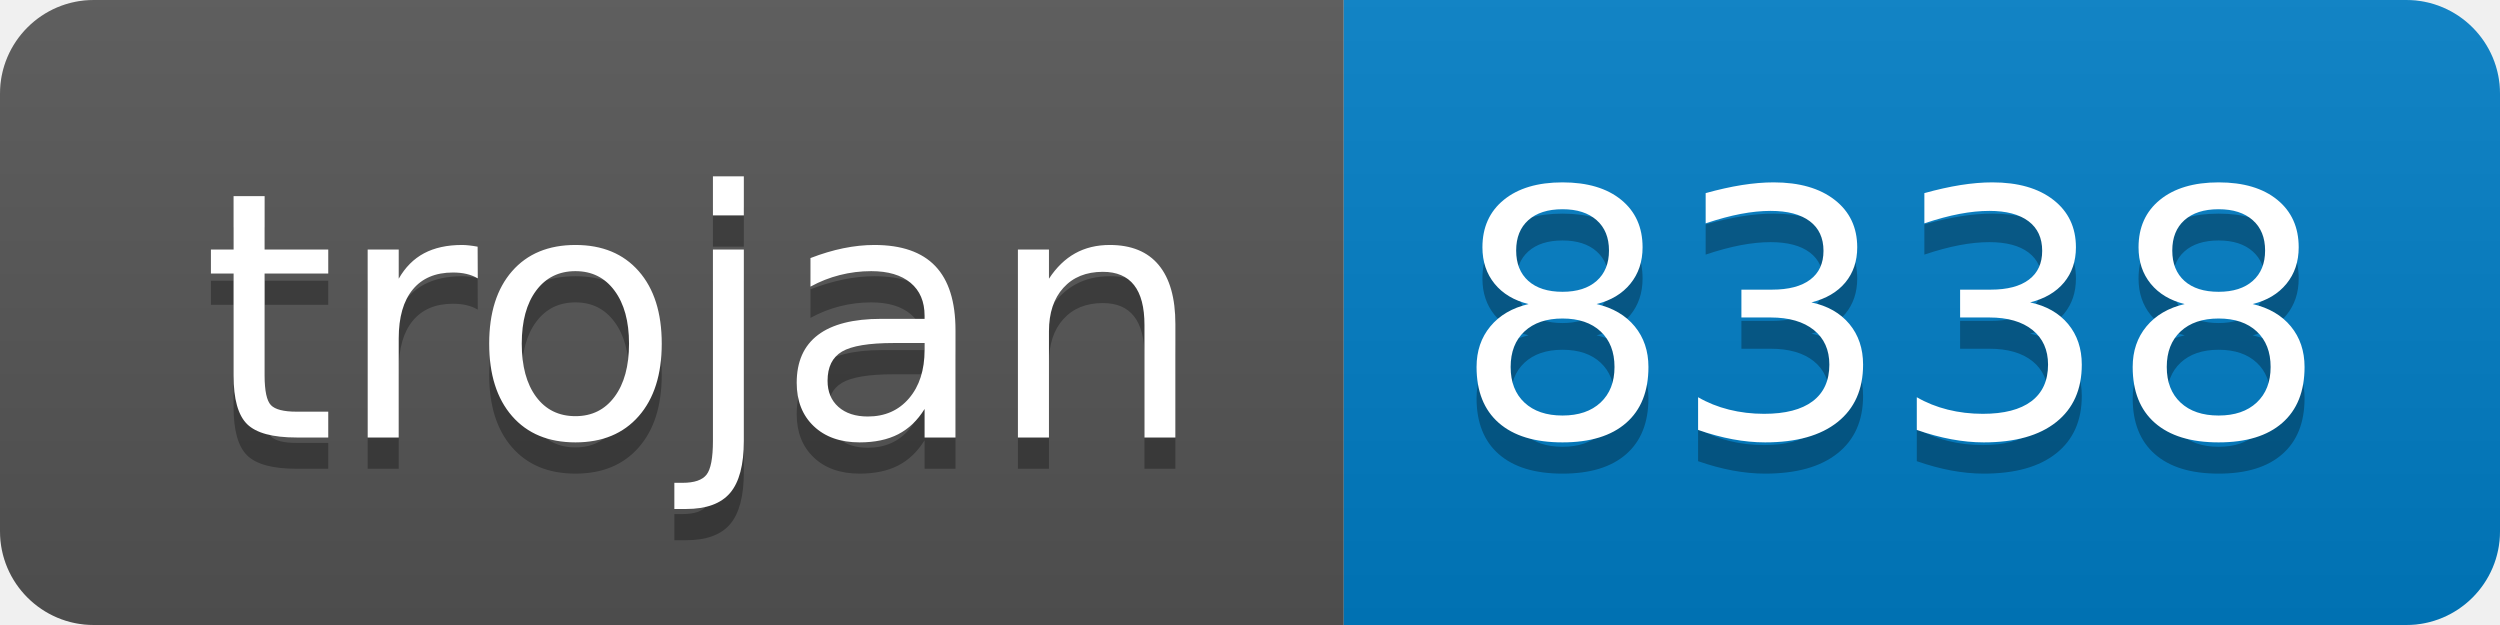
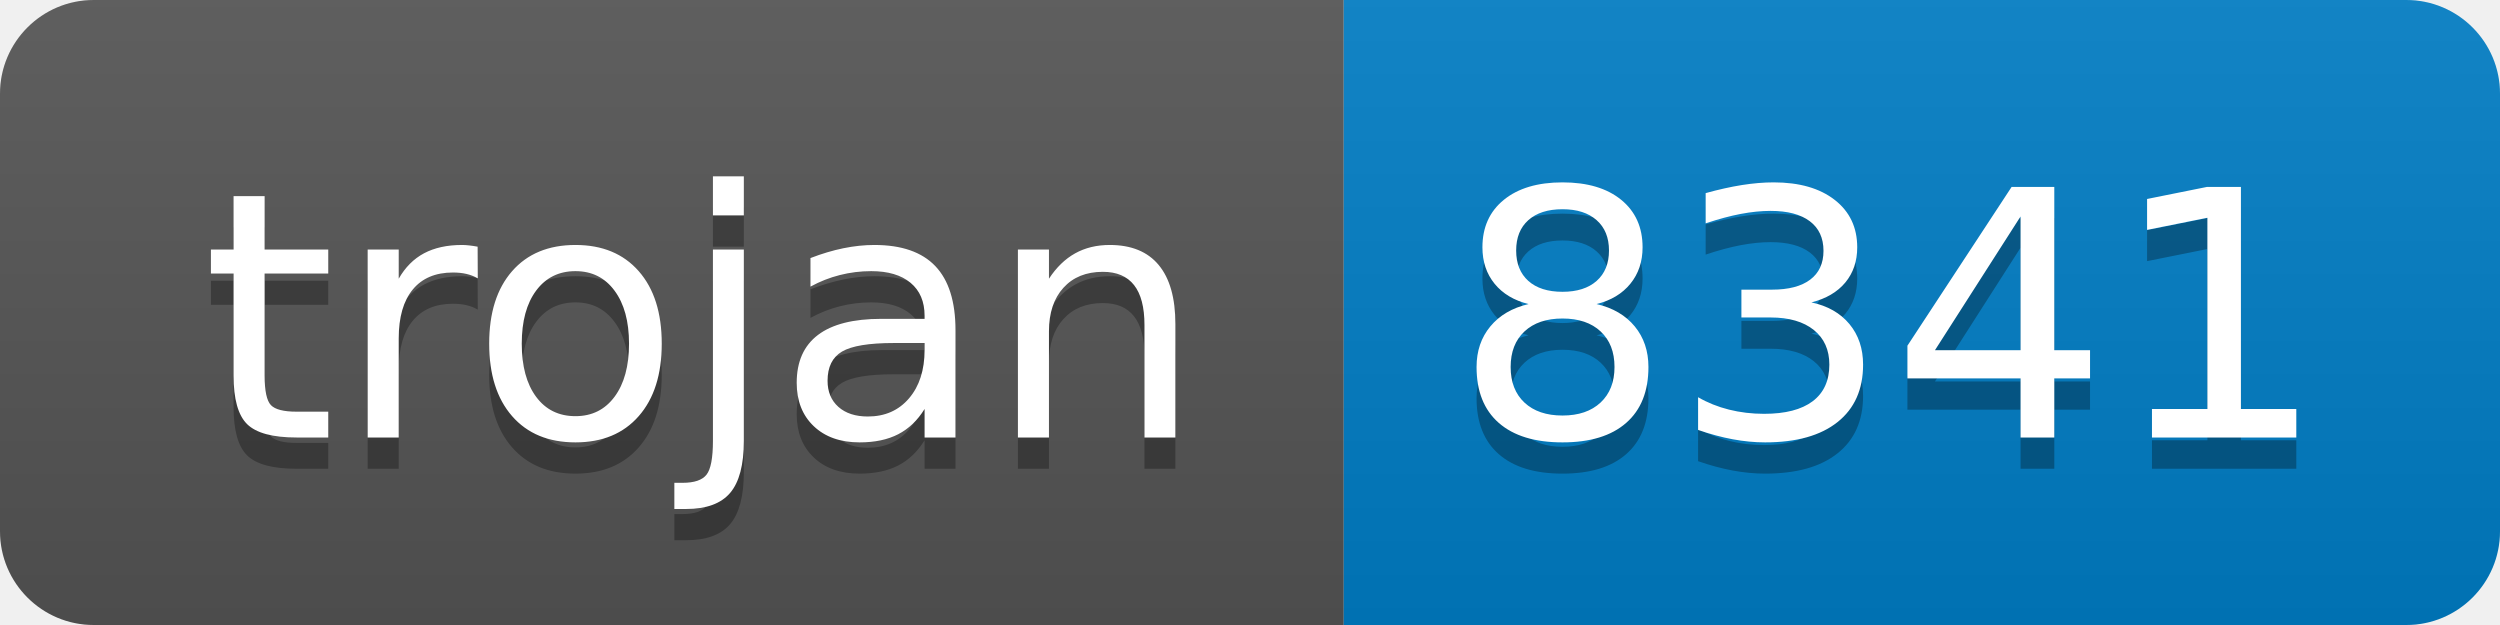
- <svg xmlns="http://www.w3.org/2000/svg" width="80" height="20" role="img" aria-label="trojan: 8338">
+ <svg xmlns="http://www.w3.org/2000/svg" width="80" height="20" role="img" aria-label="trojan: 8341">
  <linearGradient id="s" x2="0" y2="100%">
    <stop offset="0" stop-color="#bbb" stop-opacity=".1" />
    <stop offset="1" stop-opacity=".1" />
  </linearGradient>
  <clipPath id="r">
    <rect width="80" height="20" rx="3" fill="#fff" />
  </clipPath>
  <g clip-path="url(#r)">
    <rect width="43" height="20" fill="#555" />
    <rect x="43" width="37" height="20" fill="#007ec6" />
    <rect width="80" height="20" fill="url(#s)" />
  </g>
  <g fill="#fff" text-anchor="middle" font-family="Verdana,Geneva,DejaVu Sans,sans-serif" text-rendering="geometricPrecision" font-size="110">
    <text aria-hidden="true" x="225" y="150" fill="#010101" fill-opacity=".3" transform="scale(.1)" textLength="330">trojan</text>
    <text x="225" y="140" transform="scale(.1)" fill="#fff" textLength="330">trojan</text>
-     <text aria-hidden="true" x="605" y="150" fill="#010101" fill-opacity=".3" transform="scale(.1)" textLength="270">8338</text>
-     <text x="605" y="140" transform="scale(.1)" fill="#fff" textLength="270">8338</text>
+     <text aria-hidden="true" x="605" y="150" fill="#010101" fill-opacity=".3" transform="scale(.1)" textLength="270">8341</text>
+     <text x="605" y="140" transform="scale(.1)" fill="#fff" textLength="270">8341</text>
  </g>
</svg>
